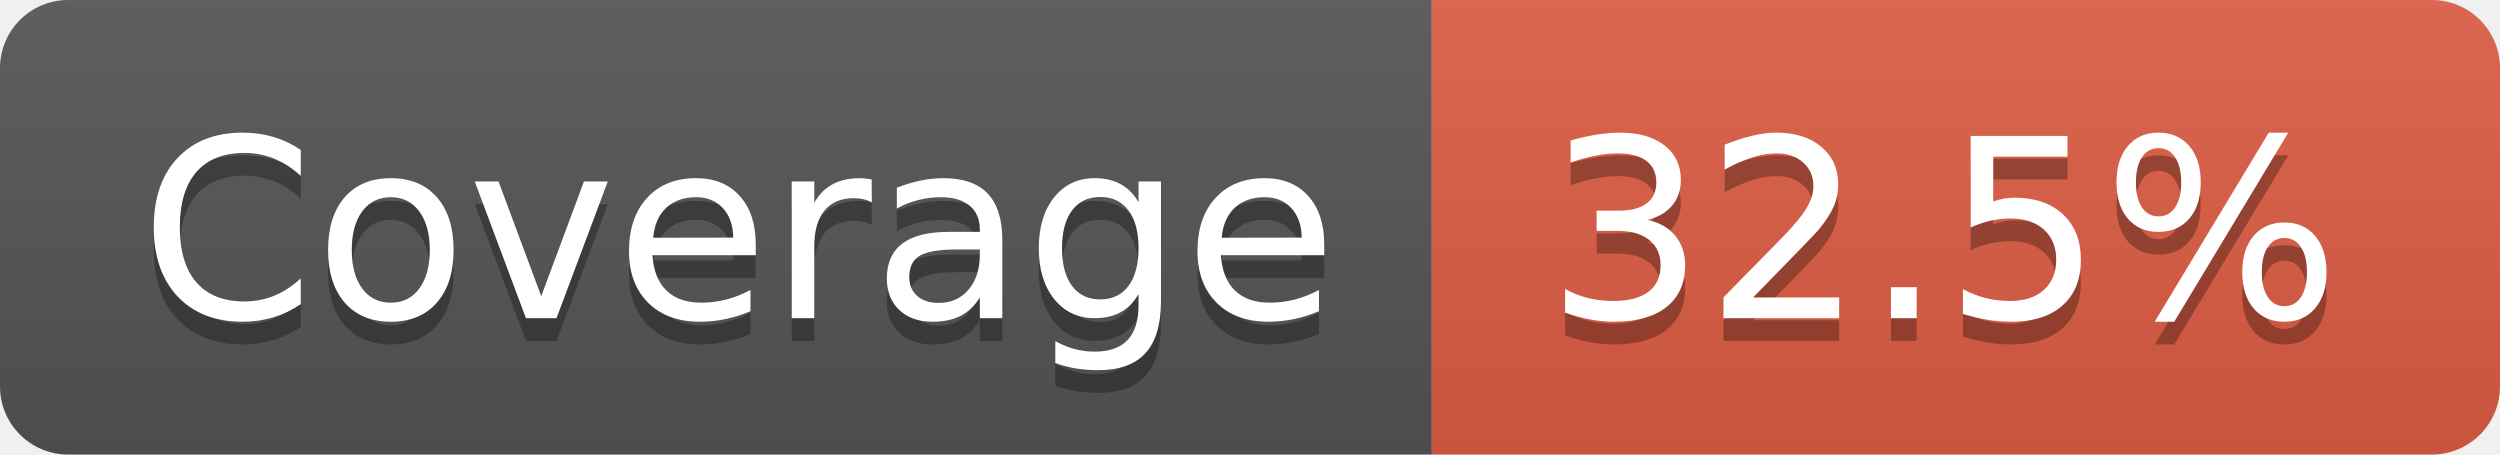
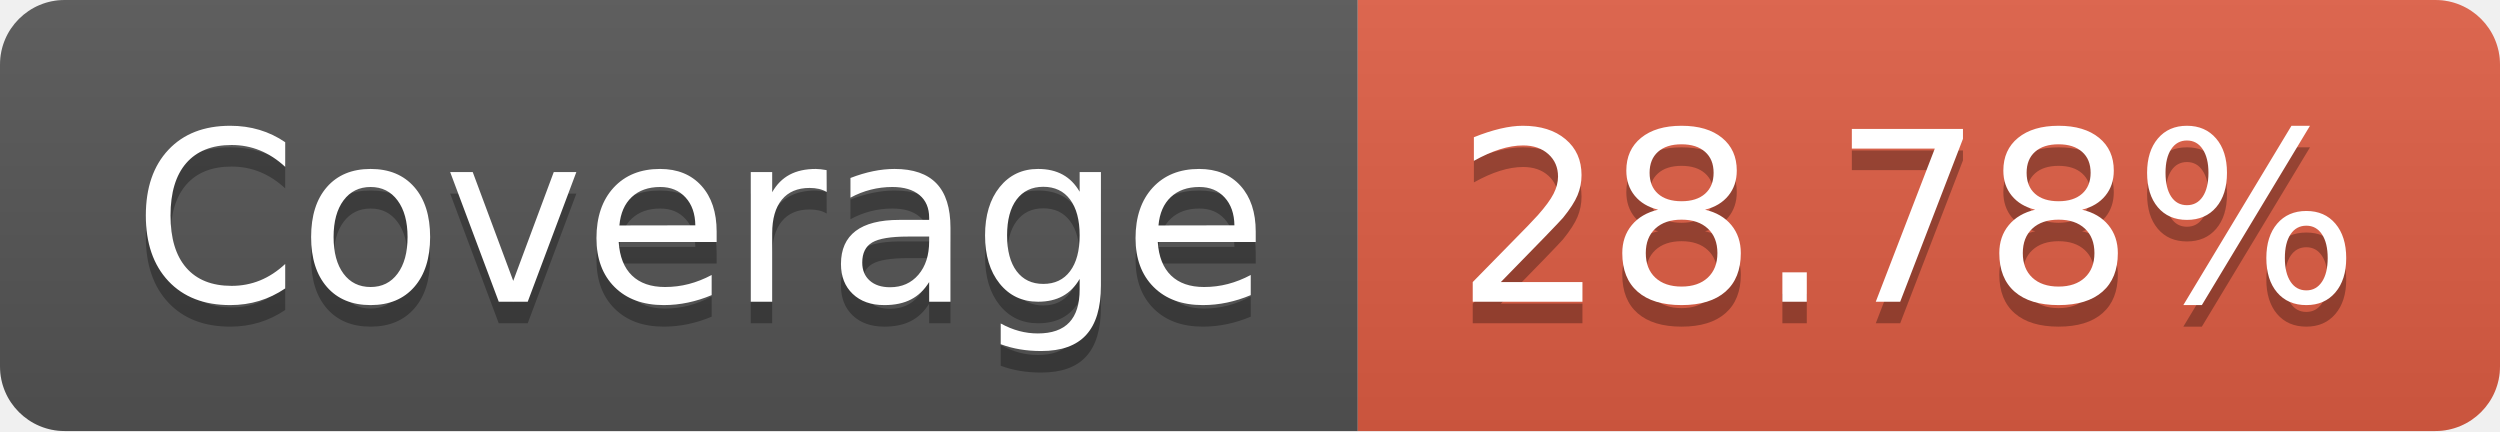
- <svg xmlns="http://www.w3.org/2000/svg" width="110" height="20" role="img" aria-label="Coverage: 32.5%">
+ <svg xmlns="http://www.w3.org/2000/svg" width="116" height="20" role="img" aria-label="Coverage: 28.78%">
  <linearGradient id="s" x2="0" y2="100%">
    <stop offset="0" stop-color="#bbb" stop-opacity=".1" />
    <stop offset="1" stop-opacity=".1" />
  </linearGradient>
  <clipPath id="r">
-     <rect width="110" height="20" rx="3" fill="#fff" />
+     <rect width="116" height="20" rx="3" fill="#fff" />
  </clipPath>
  <g clip-path="url(#r)">
    <rect width="63" height="20" fill="#555" />
-     <rect x="63" width="47" height="20" fill="#e05d44" />
-     <rect width="110" height="20" fill="url(#s)" />
+     <rect x="63" width="53" height="20" fill="#e05d44" />
+     <rect width="116" height="20" fill="url(#s)" />
  </g>
  <g fill="#fff" text-anchor="middle" font-family="Verdana,Geneva,DejaVu Sans,sans-serif" text-rendering="geometricPrecision" font-size="110">
    <text aria-hidden="true" x="325" y="150" fill="#010101" fill-opacity=".3" transform="scale(.1)" textLength="530">Coverage</text>
    <text x="325" y="140" transform="scale(.1)" fill="#fff" textLength="530">Coverage</text>
-     <text aria-hidden="true" x="855" y="150" fill="#010101" fill-opacity=".3" transform="scale(.1)" textLength="370">32.5%</text>
-     <text x="855" y="140" transform="scale(.1)" fill="#fff" textLength="370">32.5%</text>
+     <text aria-hidden="true" x="885" y="150" fill="#010101" fill-opacity=".3" transform="scale(.1)" textLength="430">28.78%</text>
+     <text x="885" y="140" transform="scale(.1)" fill="#fff" textLength="430">28.78%</text>
  </g>
</svg>
